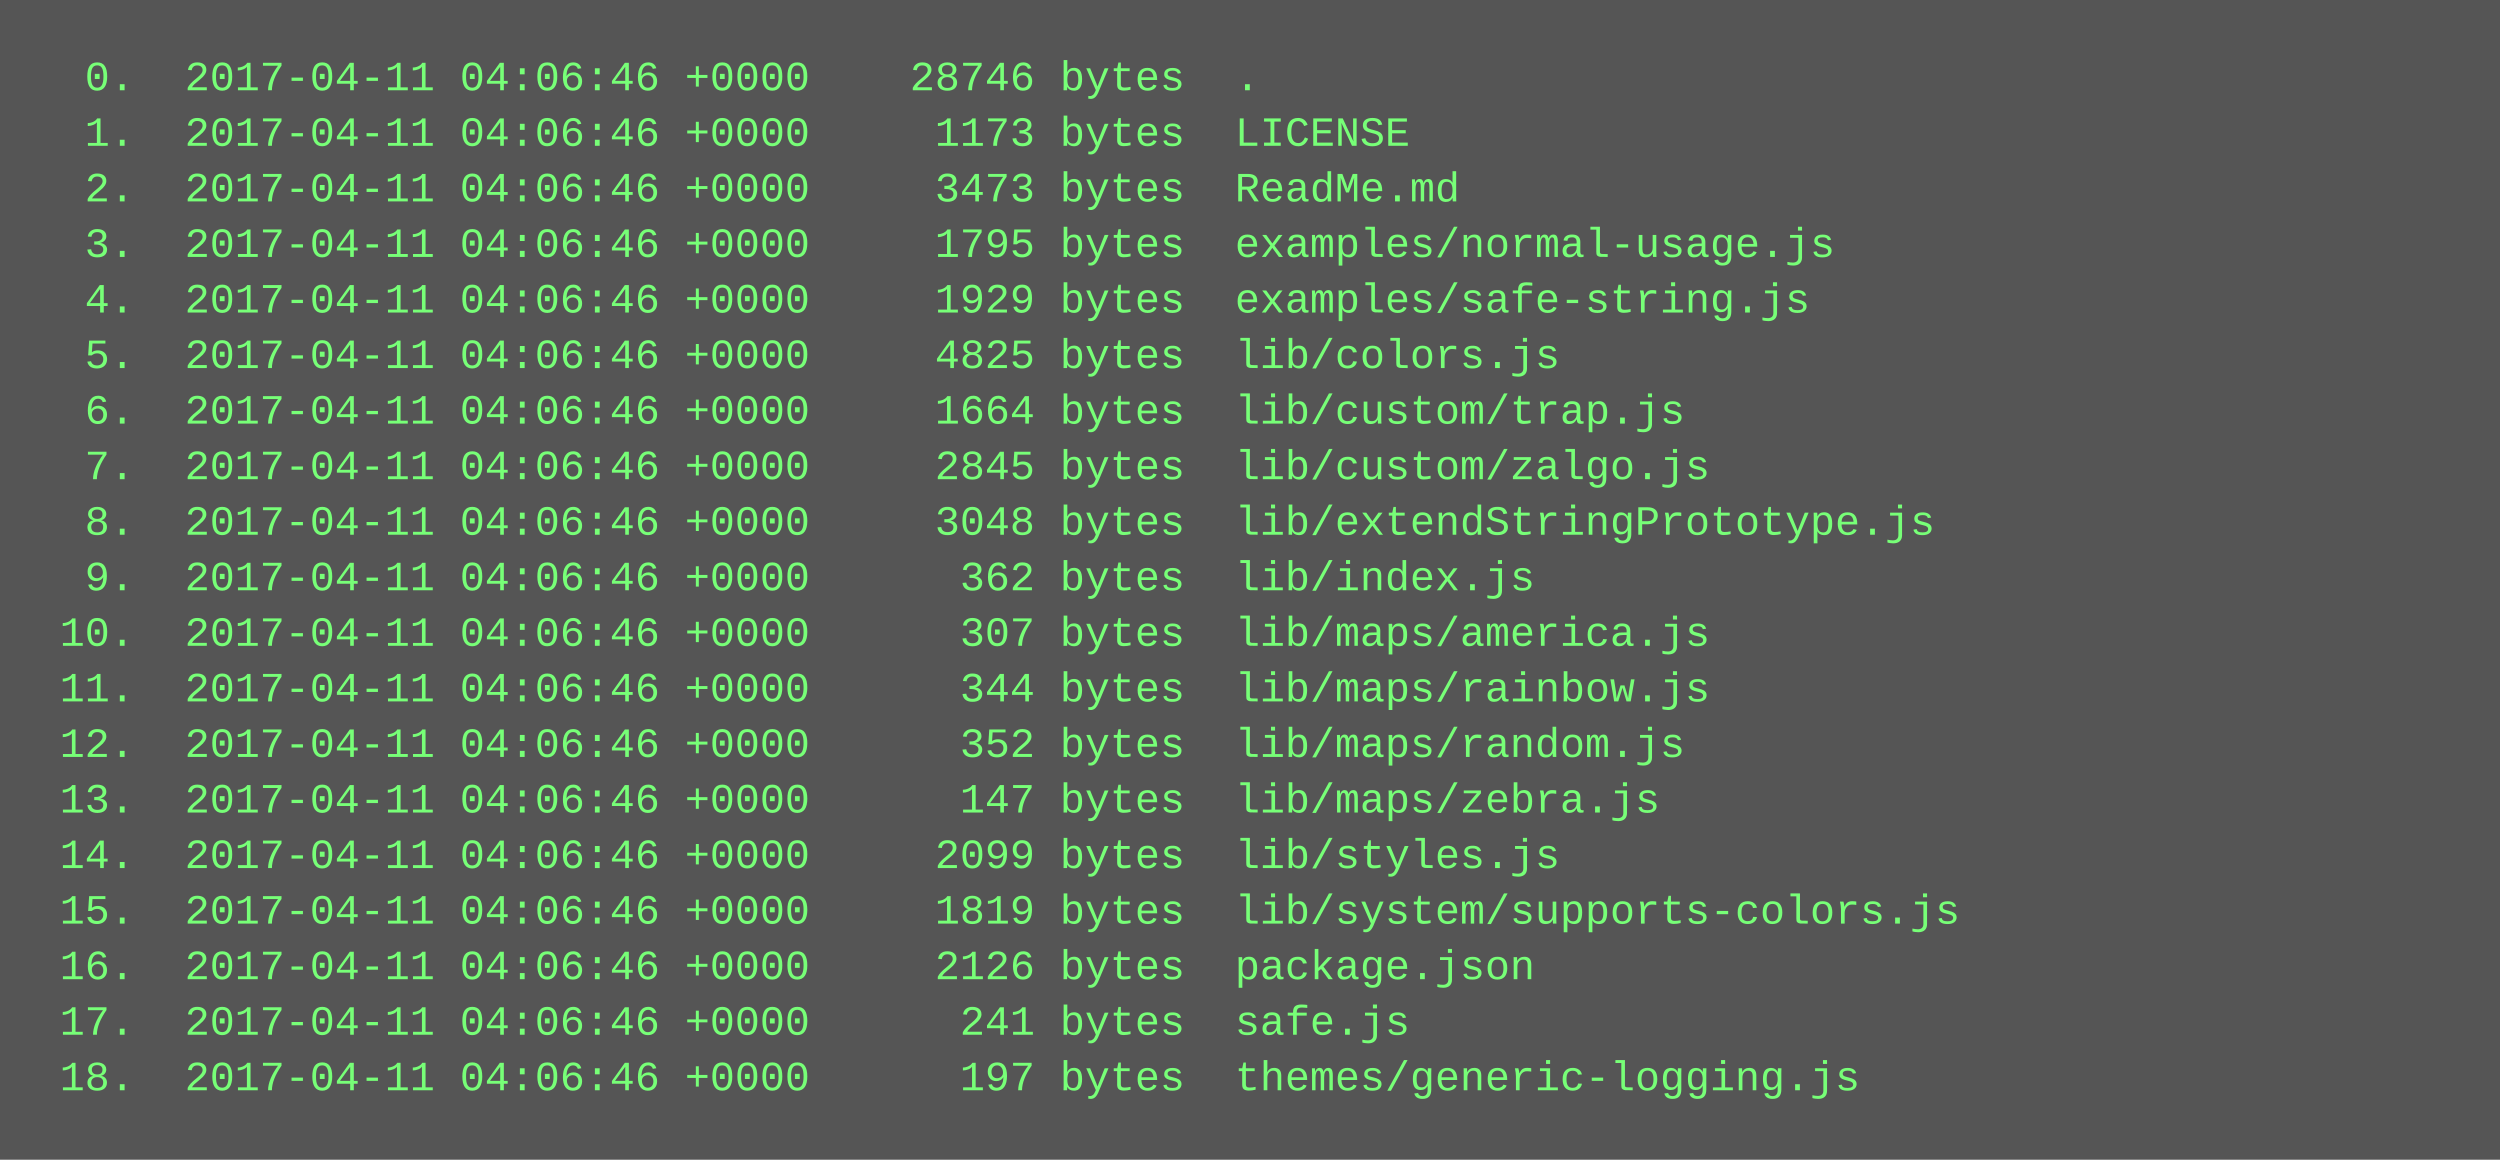
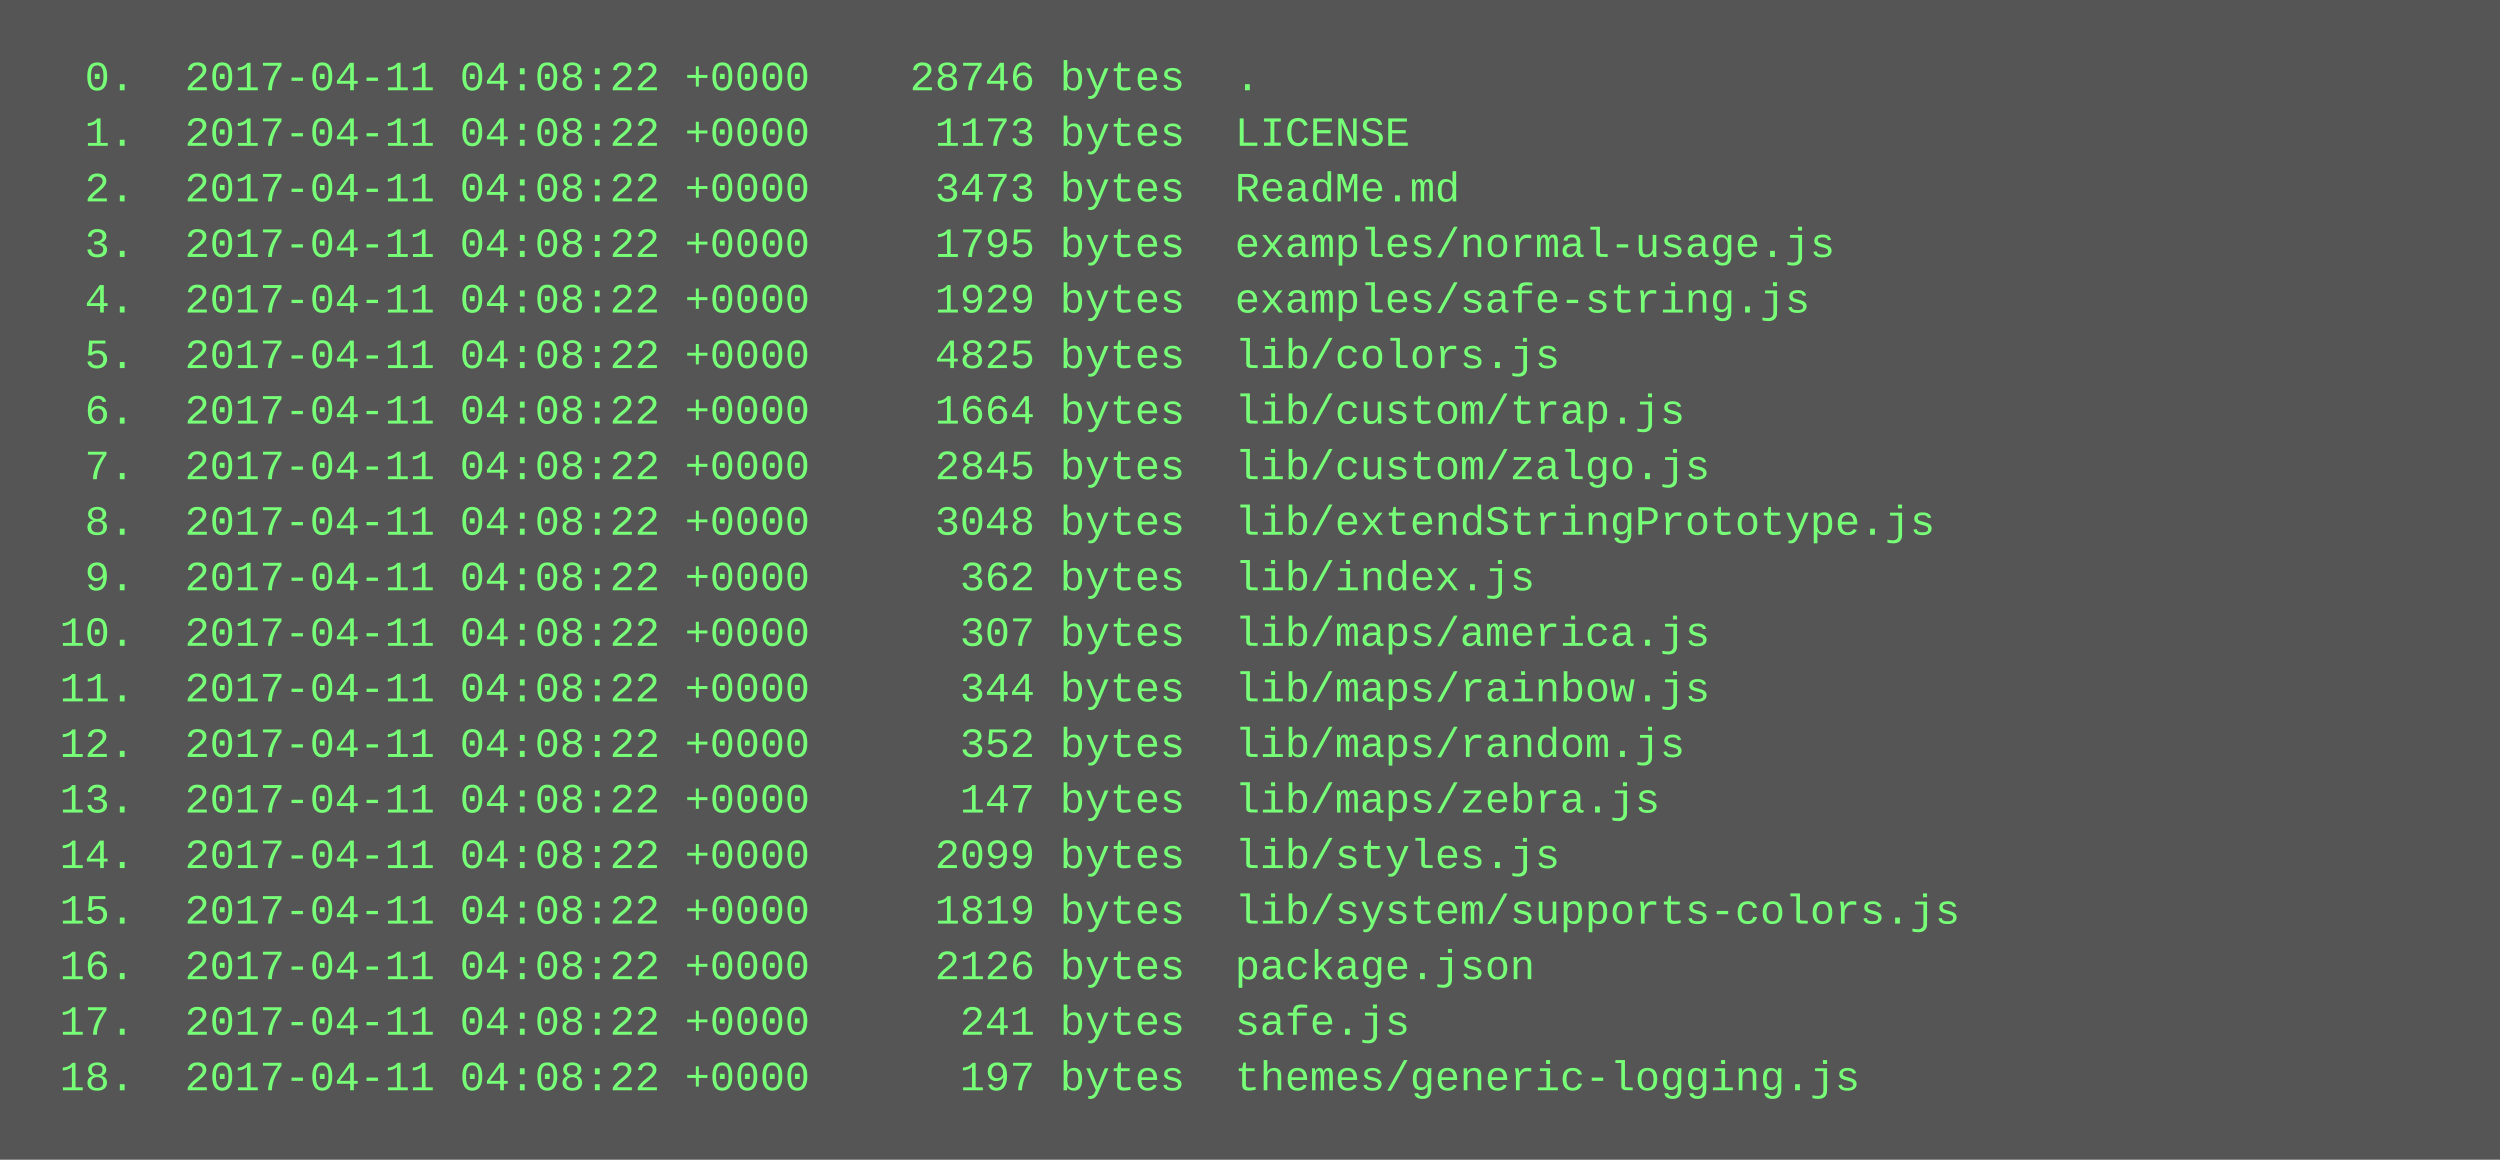
<svg xmlns="http://www.w3.org/2000/svg" height="334" width="720">
  <rect height="334" fill="#555" width="720" />
  <text fill="#7f7" font-family="Courier New" font-size="12" xml:space="preserve">
-     <tspan x="10" y="26">  0.  2017-04-11 04:06:46 +0000    28746 bytes  .</tspan>
-     <tspan x="10" y="42">  1.  2017-04-11 04:06:46 +0000     1173 bytes  LICENSE</tspan>
-     <tspan x="10" y="58">  2.  2017-04-11 04:06:46 +0000     3473 bytes  ReadMe.md</tspan>
-     <tspan x="10" y="74">  3.  2017-04-11 04:06:46 +0000     1795 bytes  examples/normal-usage.js</tspan>
-     <tspan x="10" y="90">  4.  2017-04-11 04:06:46 +0000     1929 bytes  examples/safe-string.js</tspan>
-     <tspan x="10" y="106">  5.  2017-04-11 04:06:46 +0000     4825 bytes  lib/colors.js</tspan>
-     <tspan x="10" y="122">  6.  2017-04-11 04:06:46 +0000     1664 bytes  lib/custom/trap.js</tspan>
-     <tspan x="10" y="138">  7.  2017-04-11 04:06:46 +0000     2845 bytes  lib/custom/zalgo.js</tspan>
-     <tspan x="10" y="154">  8.  2017-04-11 04:06:46 +0000     3048 bytes  lib/extendStringPrototype.js</tspan>
-     <tspan x="10" y="170">  9.  2017-04-11 04:06:46 +0000      362 bytes  lib/index.js</tspan>
-     <tspan x="10" y="186"> 10.  2017-04-11 04:06:46 +0000      307 bytes  lib/maps/america.js</tspan>
-     <tspan x="10" y="202"> 11.  2017-04-11 04:06:46 +0000      344 bytes  lib/maps/rainbow.js</tspan>
-     <tspan x="10" y="218"> 12.  2017-04-11 04:06:46 +0000      352 bytes  lib/maps/random.js</tspan>
-     <tspan x="10" y="234"> 13.  2017-04-11 04:06:46 +0000      147 bytes  lib/maps/zebra.js</tspan>
-     <tspan x="10" y="250"> 14.  2017-04-11 04:06:46 +0000     2099 bytes  lib/styles.js</tspan>
-     <tspan x="10" y="266"> 15.  2017-04-11 04:06:46 +0000     1819 bytes  lib/system/supports-colors.js</tspan>
-     <tspan x="10" y="282"> 16.  2017-04-11 04:06:46 +0000     2126 bytes  package.json</tspan>
-     <tspan x="10" y="298"> 17.  2017-04-11 04:06:46 +0000      241 bytes  safe.js</tspan>
-     <tspan x="10" y="314"> 18.  2017-04-11 04:06:46 +0000      197 bytes  themes/generic-logging.js</tspan>
+     <tspan x="10" y="26">  0.  2017-04-11 04:08:22 +0000    28746 bytes  .</tspan>
+     <tspan x="10" y="42">  1.  2017-04-11 04:08:22 +0000     1173 bytes  LICENSE</tspan>
+     <tspan x="10" y="58">  2.  2017-04-11 04:08:22 +0000     3473 bytes  ReadMe.md</tspan>
+     <tspan x="10" y="74">  3.  2017-04-11 04:08:22 +0000     1795 bytes  examples/normal-usage.js</tspan>
+     <tspan x="10" y="90">  4.  2017-04-11 04:08:22 +0000     1929 bytes  examples/safe-string.js</tspan>
+     <tspan x="10" y="106">  5.  2017-04-11 04:08:22 +0000     4825 bytes  lib/colors.js</tspan>
+     <tspan x="10" y="122">  6.  2017-04-11 04:08:22 +0000     1664 bytes  lib/custom/trap.js</tspan>
+     <tspan x="10" y="138">  7.  2017-04-11 04:08:22 +0000     2845 bytes  lib/custom/zalgo.js</tspan>
+     <tspan x="10" y="154">  8.  2017-04-11 04:08:22 +0000     3048 bytes  lib/extendStringPrototype.js</tspan>
+     <tspan x="10" y="170">  9.  2017-04-11 04:08:22 +0000      362 bytes  lib/index.js</tspan>
+     <tspan x="10" y="186"> 10.  2017-04-11 04:08:22 +0000      307 bytes  lib/maps/america.js</tspan>
+     <tspan x="10" y="202"> 11.  2017-04-11 04:08:22 +0000      344 bytes  lib/maps/rainbow.js</tspan>
+     <tspan x="10" y="218"> 12.  2017-04-11 04:08:22 +0000      352 bytes  lib/maps/random.js</tspan>
+     <tspan x="10" y="234"> 13.  2017-04-11 04:08:22 +0000      147 bytes  lib/maps/zebra.js</tspan>
+     <tspan x="10" y="250"> 14.  2017-04-11 04:08:22 +0000     2099 bytes  lib/styles.js</tspan>
+     <tspan x="10" y="266"> 15.  2017-04-11 04:08:22 +0000     1819 bytes  lib/system/supports-colors.js</tspan>
+     <tspan x="10" y="282"> 16.  2017-04-11 04:08:22 +0000     2126 bytes  package.json</tspan>
+     <tspan x="10" y="298"> 17.  2017-04-11 04:08:22 +0000      241 bytes  safe.js</tspan>
+     <tspan x="10" y="314"> 18.  2017-04-11 04:08:22 +0000      197 bytes  themes/generic-logging.js</tspan>
  </text>
</svg>
